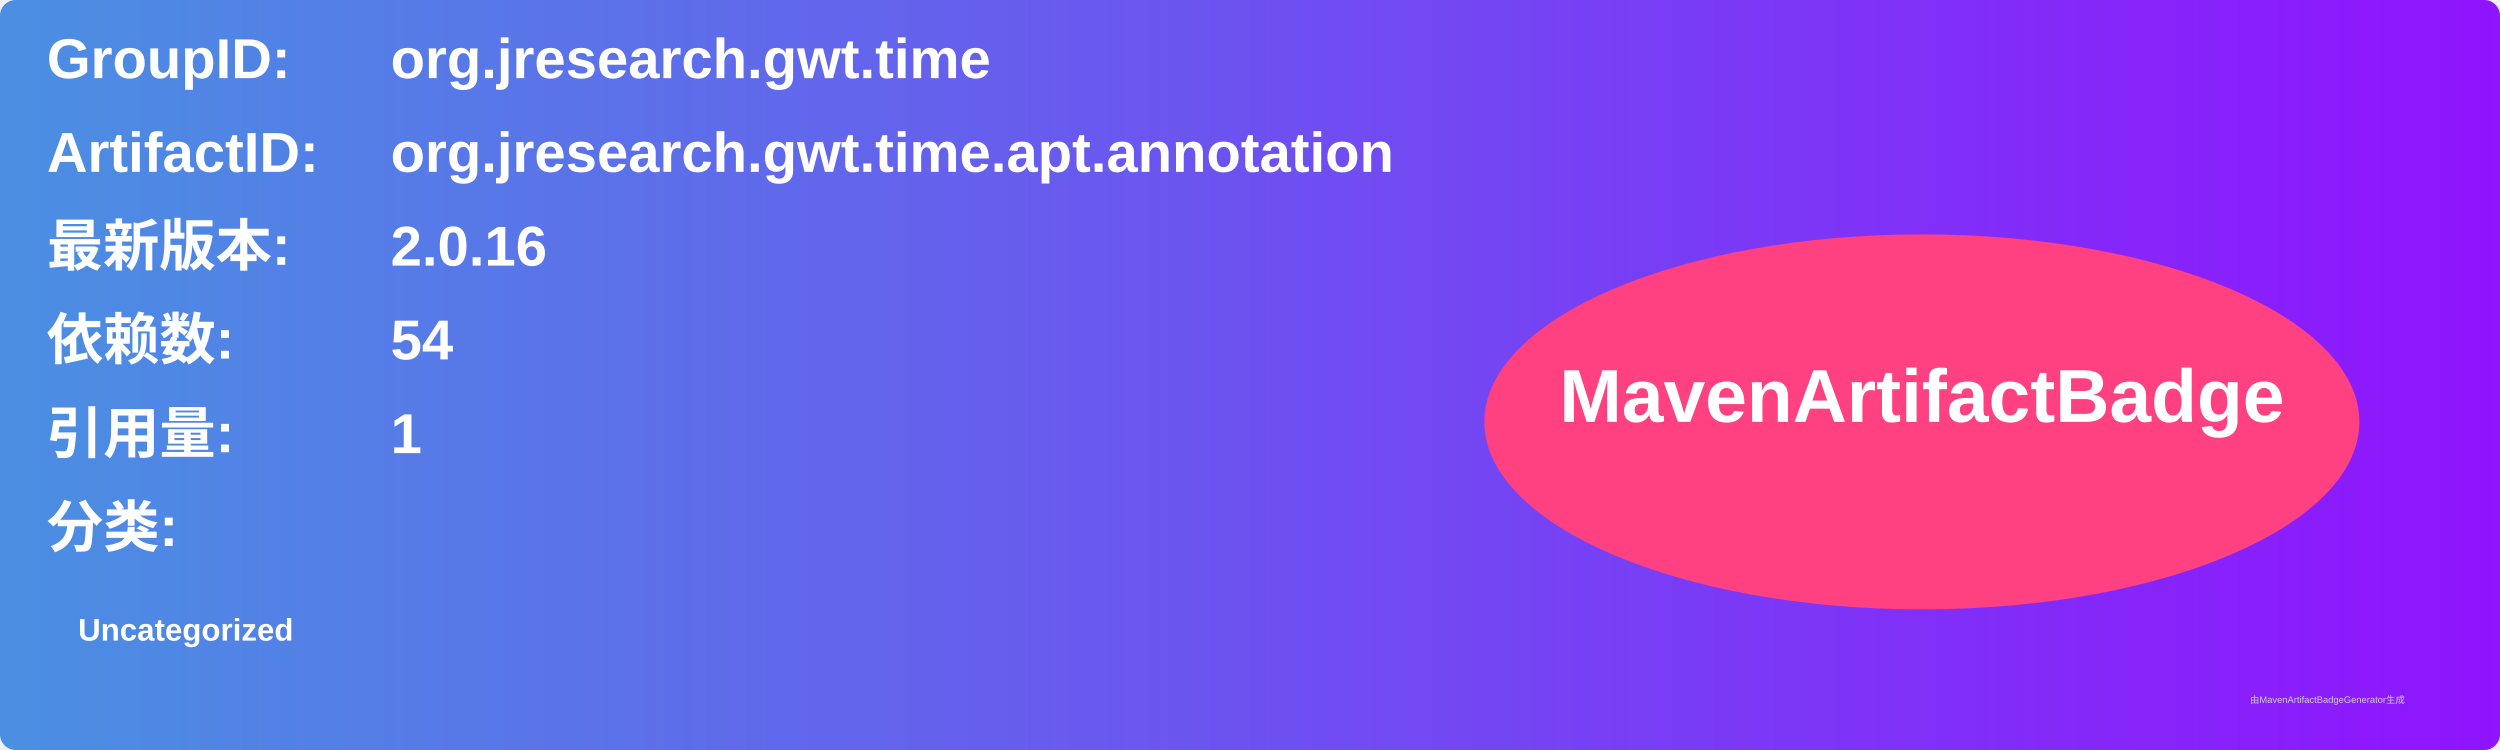
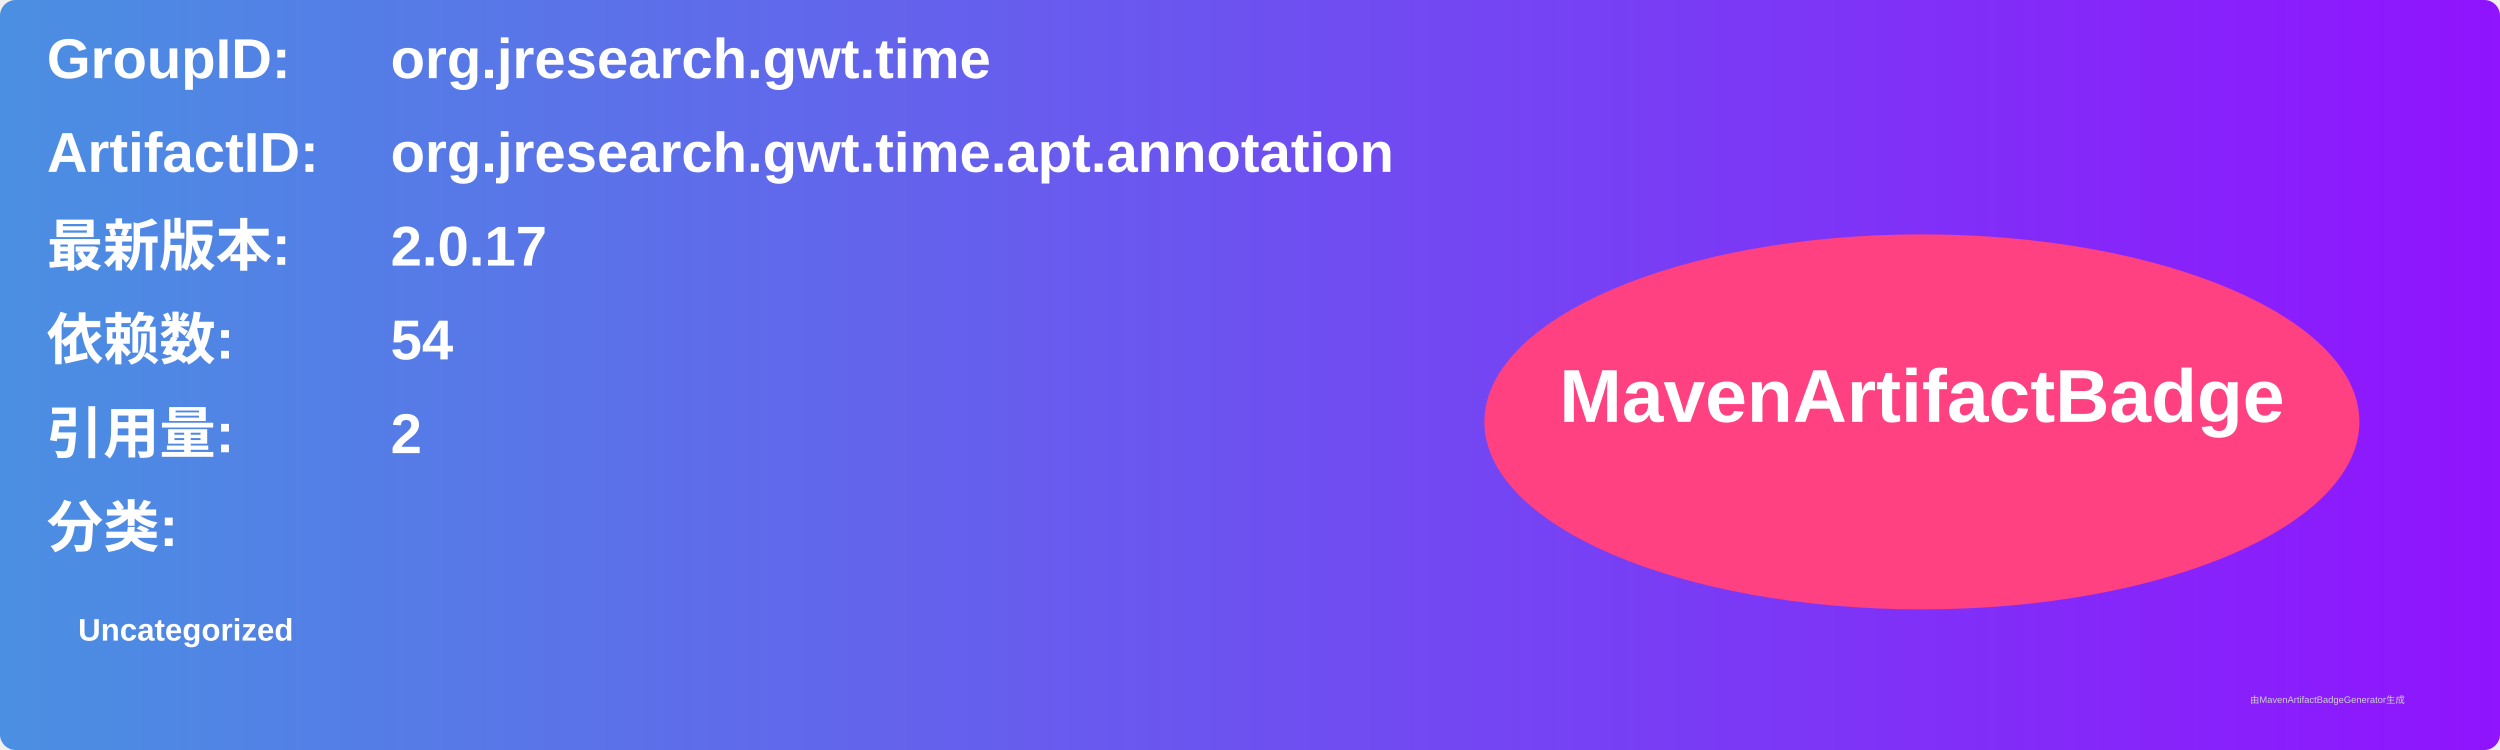
<svg xmlns="http://www.w3.org/2000/svg" width="800" height="240" viewBox="0 0 800 240">
  <linearGradient id="grad" x1="0%" y1="0%" x2="100%" y2="0%">
    <stop offset="0%" stop-color="#4a90e2" />
    <stop offset="100%" stop-color="#9013fe" />
  </linearGradient>
  <rect width="100%" height="100%" rx="5" ry="5" fill="url(#grad)" />
  <g transform="translate(15, 15)">
    <text x="0" y="10" font-family="Arial" font-size="18" fill="white" font-weight="bold" width="260">GroupID:</text>
    <text x="110" y="10" font-family="Arial" font-size="18" fill="white" font-weight="bold" width="460">org.jresearch.gwt.time</text>
    <text x="0" y="40" font-family="Arial" font-size="18" fill="white" font-weight="bold" width="260">ArtifactID:</text>
    <text x="110" y="40" font-family="Arial" font-size="18" fill="white" font-weight="bold" width="460">org.jresearch.gwt.time.apt.annotation</text>
    <text x="0" y="70" font-family="Arial" font-size="18" fill="white" font-weight="bold">最新版本:</text>
    <text x="110" y="70" font-family="Arial" font-size="18" fill="white" font-weight="bold">
-       <tspan font-weight="bold">2.0.16</tspan>
+       <tspan font-weight="bold">2.0.17</tspan>
    </text>
    <text x="0" y="100" font-family="Arial" font-size="18" fill="white" font-weight="bold">依赖数: </text>
    <text x="110" y="100" font-family="Arial" font-size="18" fill="white">
      <tspan font-weight="bold">54</tspan>
    </text>
    <text x="0" y="130" font-family="Arial" font-size="18" fill="white" font-weight="bold">引用量: </text>
    <text x="110" y="130" font-family="Arial" font-size="18" fill="white">
-       <tspan font-weight="bold">1</tspan>
+       <tspan font-weight="bold">2</tspan>
    </text>
    <text x="0" y="160" font-family="Arial" font-size="18" fill="white" font-weight="bold">分类:</text>
    <text x="10" y="190" font-family="Arial" font-size="10" fill="white">
      <tspan font-weight="bold">Uncategorized</tspan>
    </text>
    <ellipse cx="600" cy="120" rx="140" ry="60" fill="#ff4081" />
    <text x="600" y="120" text-anchor="middle" font-family="Arial" font-size="24" fill="white" font-weight="bold">MavenArtifactBadge</text>
  </g>
  <text x="720" y="225" font-family="Arial" font-size="3" fill="#d0d0d0">由MavenArtifactBadgeGenerator生成</text>
</svg>
